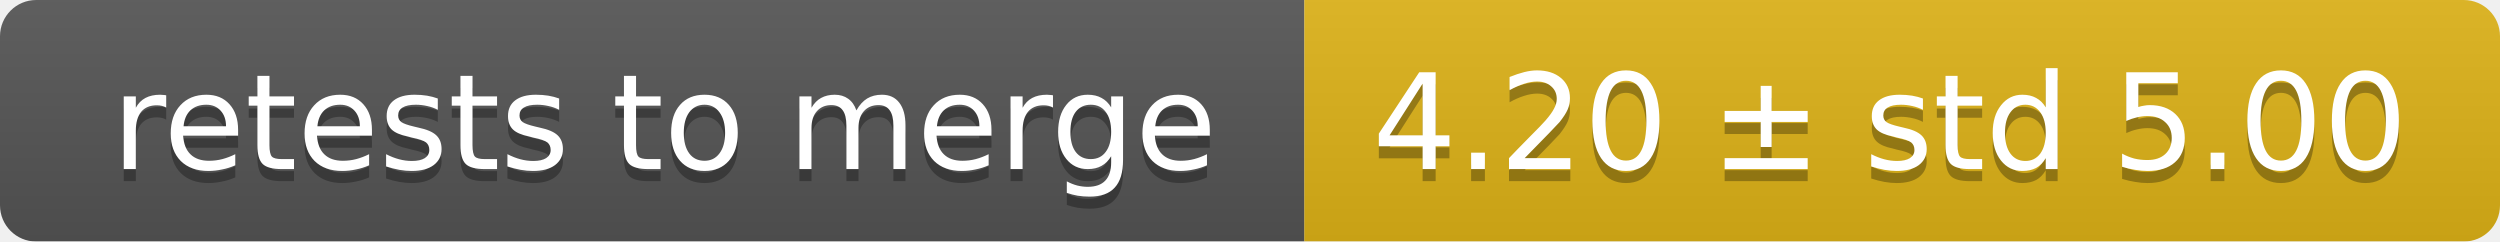
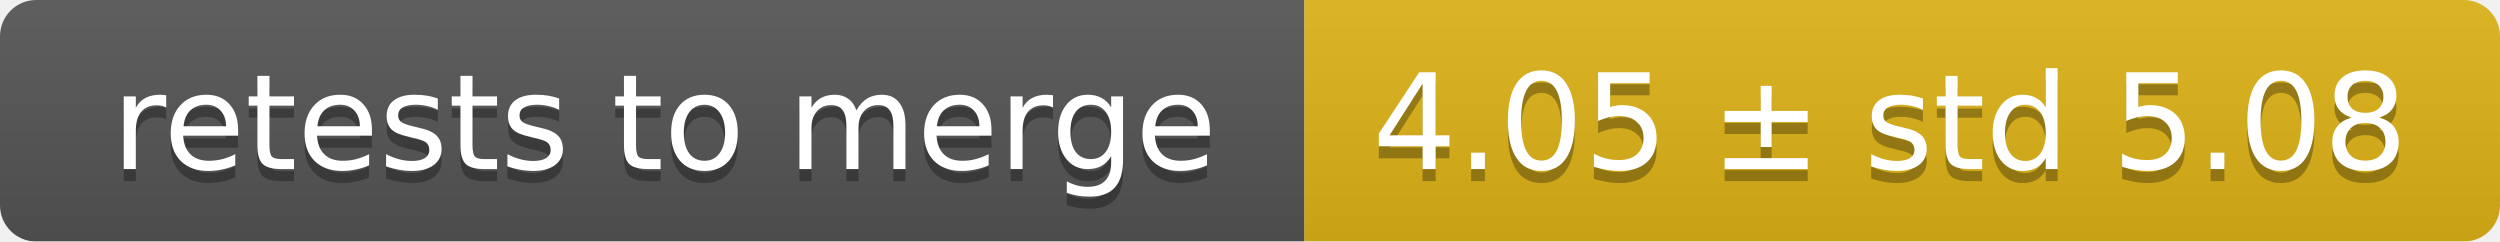
<svg xmlns="http://www.w3.org/2000/svg" width="207" height="20">
  <linearGradient id="smooth" x2="0" y2="100%">
    <stop offset="0" stop-color="#bbb" stop-opacity=".1" />
    <stop offset="1" stop-opacity=".1" />
  </linearGradient>
  <mask id="round">
    <rect width="207" height="20" rx="3" fill="#fff" />
  </mask>
  <g mask="url(#round)">
    <rect width="108" height="20" fill="#555" />
    <rect x="108" width="99" height="20" fill="#dfb317" />
    <rect width="207" height="20" fill="url(#smooth)" />
  </g>
  <g fill="#fff" text-anchor="middle" font-family="DejaVu Sans,Verdana,Geneva,sans-serif" font-size="11">
    <text x="55" y="15" fill="#010101" fill-opacity=".3">retests to merge</text>
    <text x="55" y="14">retests to merge</text>
-     <text x="156.5" y="15" fill="#010101" fill-opacity=".3">4.20 ± std 5.00</text>
-     <text x="156.5" y="14">4.20 ± std 5.00</text>
+     <text x="156.5" y="15" fill="#010101" fill-opacity=".3">4.05 ± std 5.08</text>
+     <text x="156.5" y="14">4.05 ± std 5.08</text>
  </g>
</svg>
